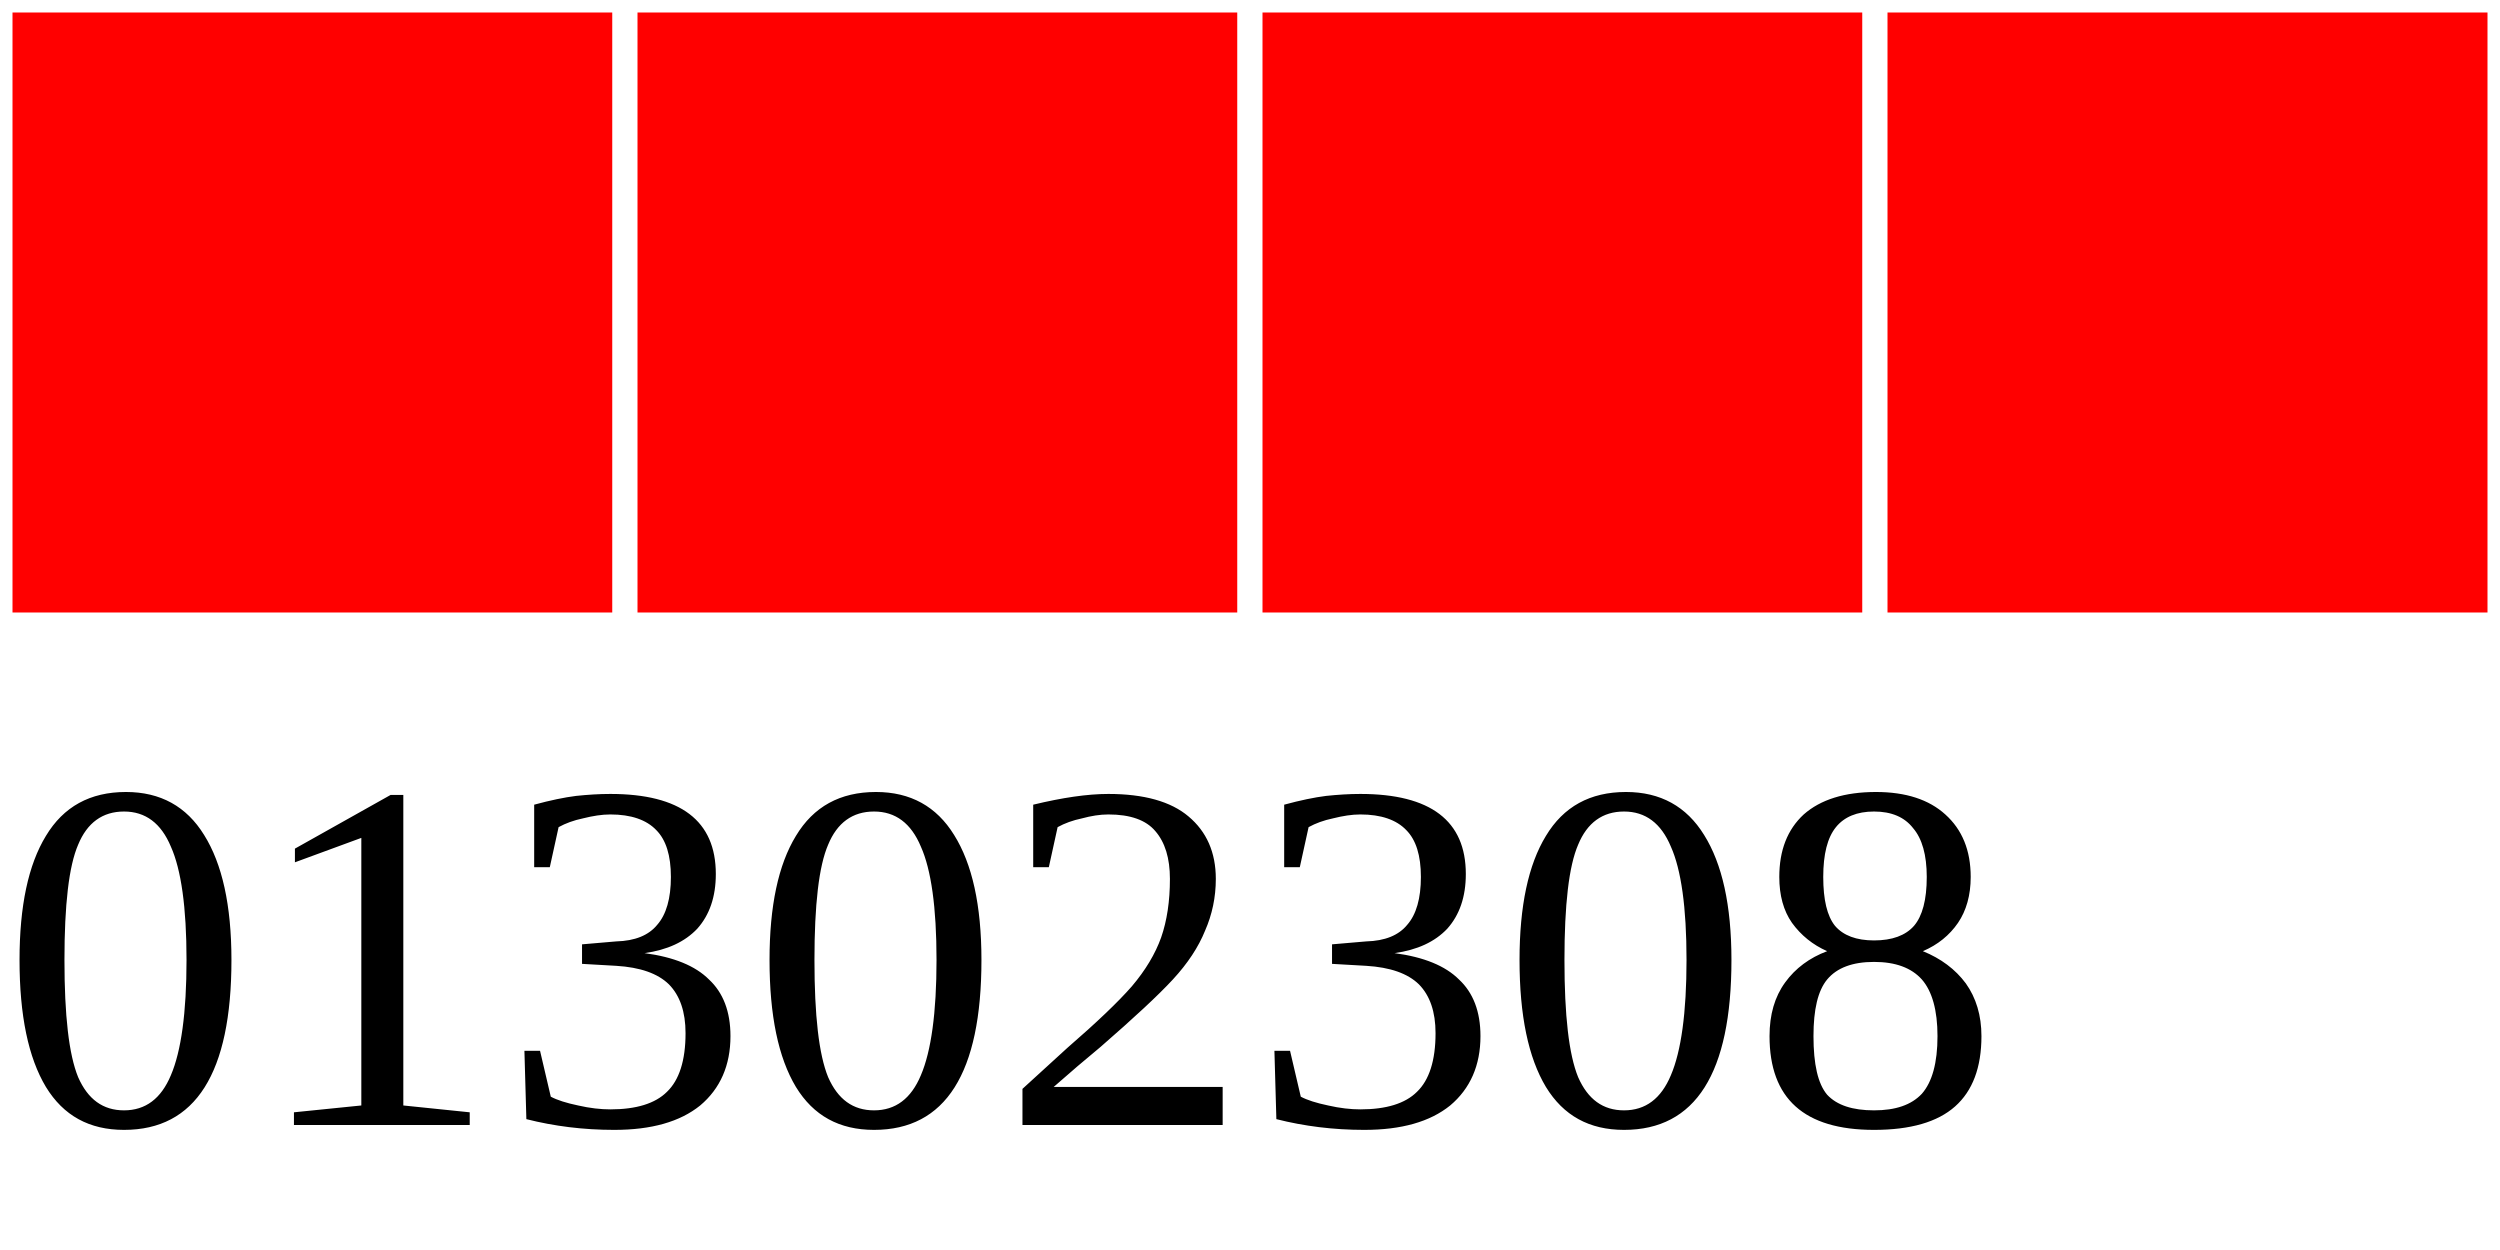
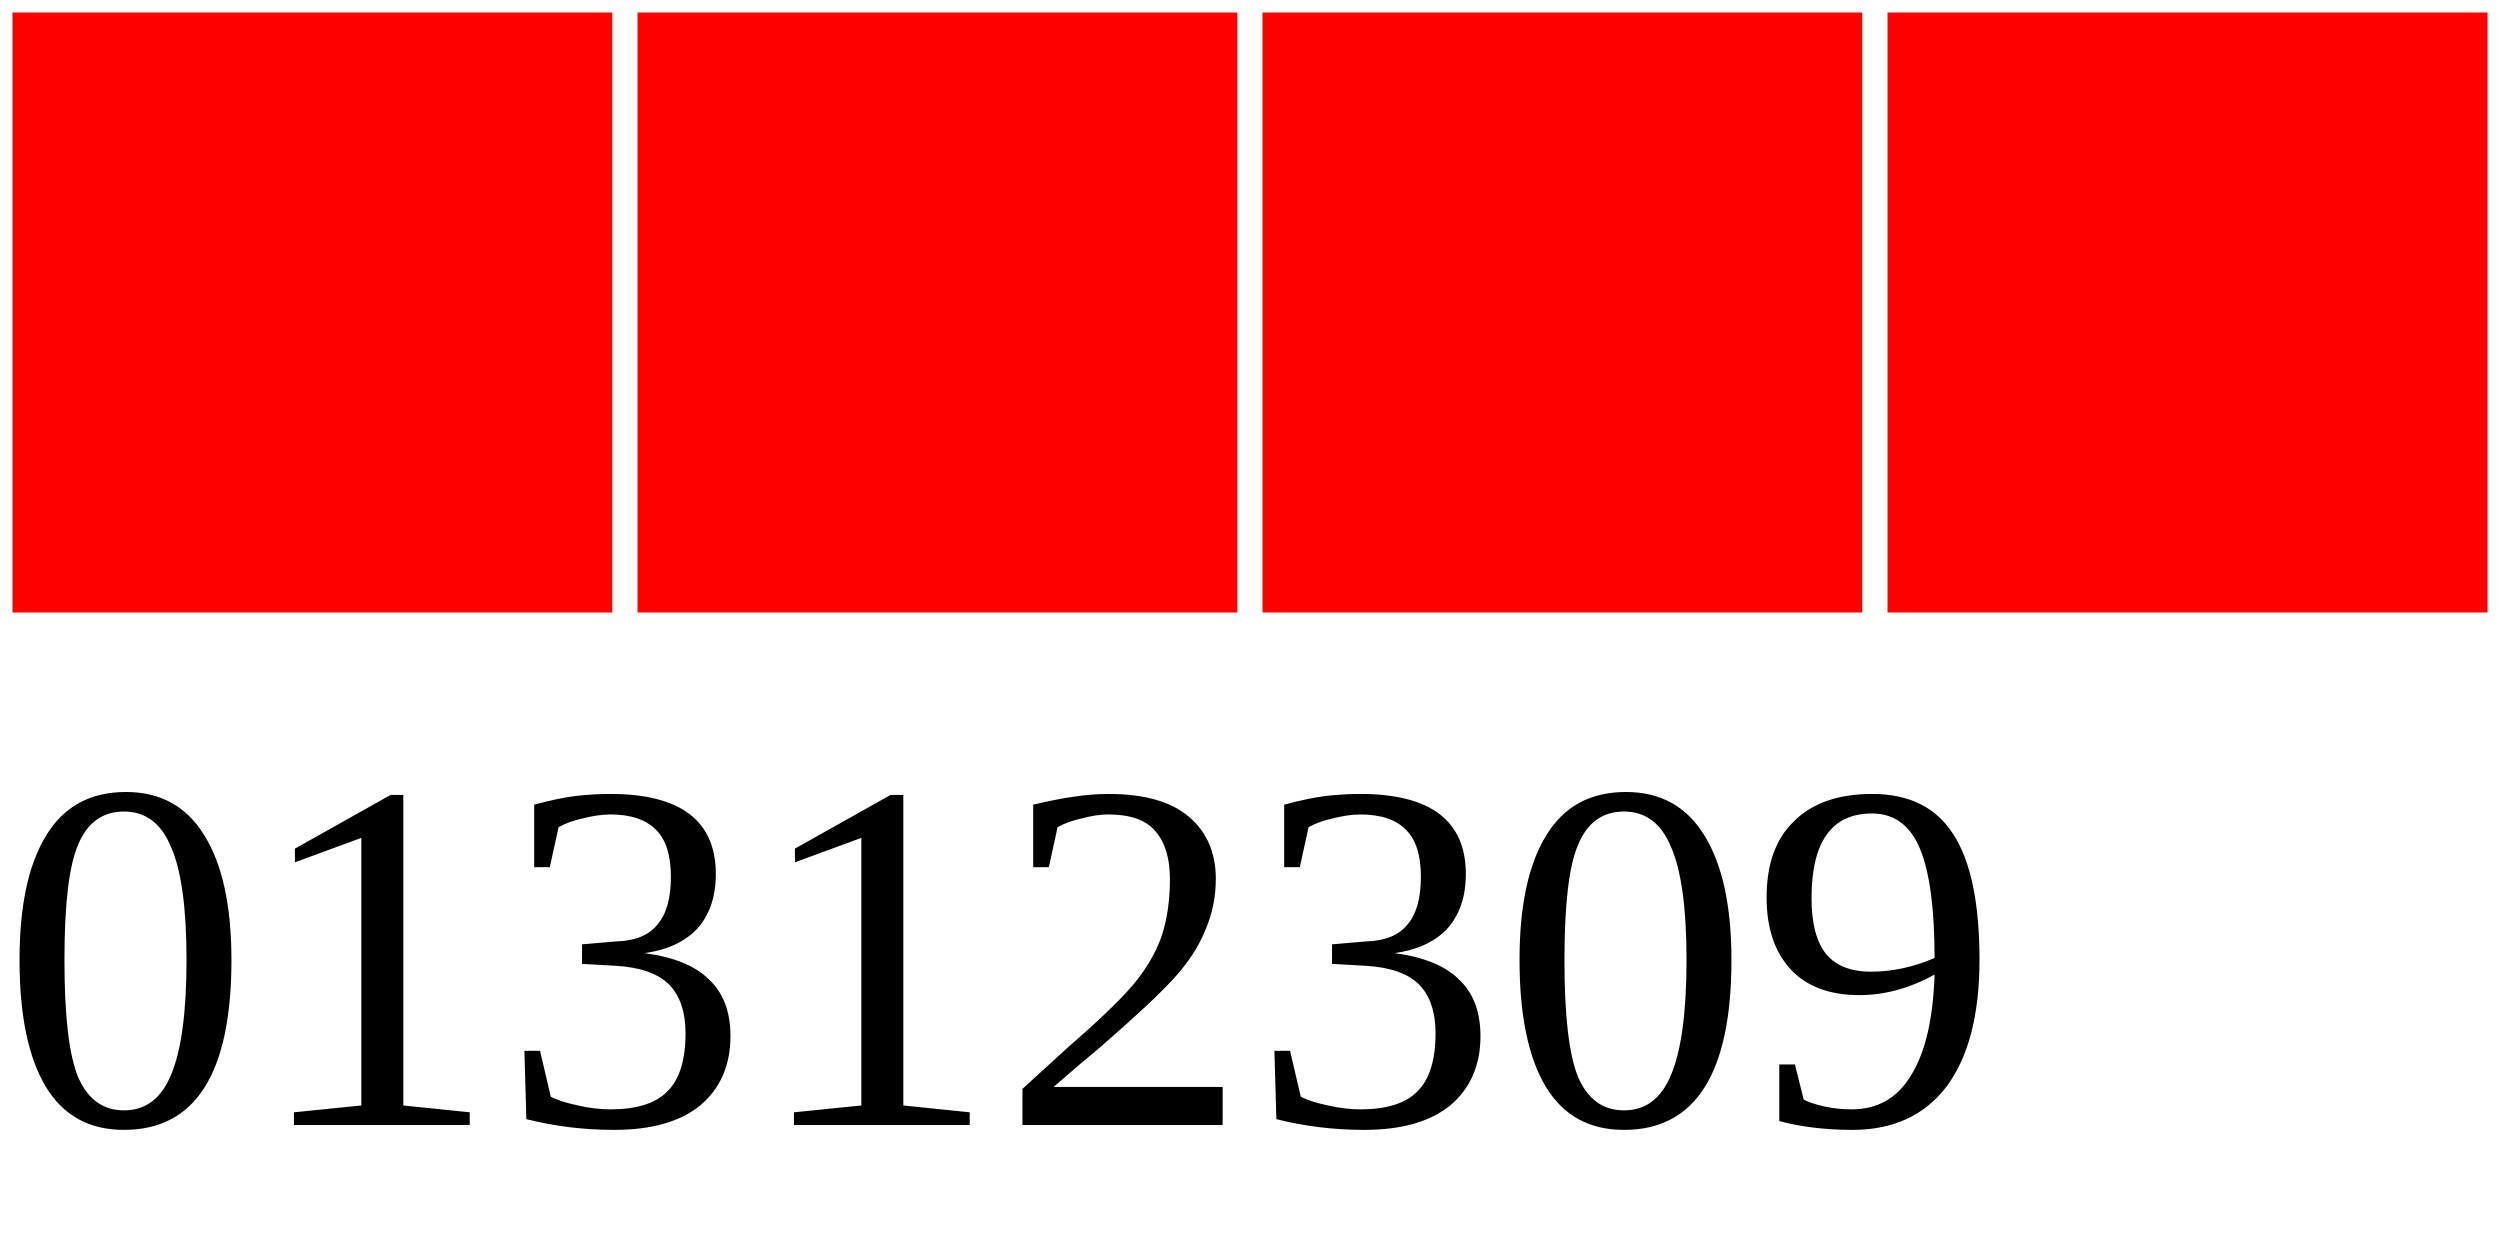
<svg xmlns="http://www.w3.org/2000/svg" width="40" height="20">
  <g>
    <rect width="10" height="10" style="fill:#FF0000;stroke-width:0.4;stroke:rgb(255,255,255)" x="0" />
    <rect width="10" height="10" style="fill:#FF0000;stroke-width:0.4;stroke:rgb(255,255,255)" x="10" />
    <rect width="10" height="10" style="fill:#FF0000;stroke-width:0.4;stroke:rgb(255,255,255)" x="20" />
    <rect width="10" height="10" style="fill:#FF0000;stroke-width:0.4;stroke:rgb(255,255,255)" x="30" />
-     <text x="0" y="18" fill="black" font-size="8">01302308</text>
+     <text x="0" y="18" fill="black" font-size="8">01312309</text>
  </g>
</svg>
